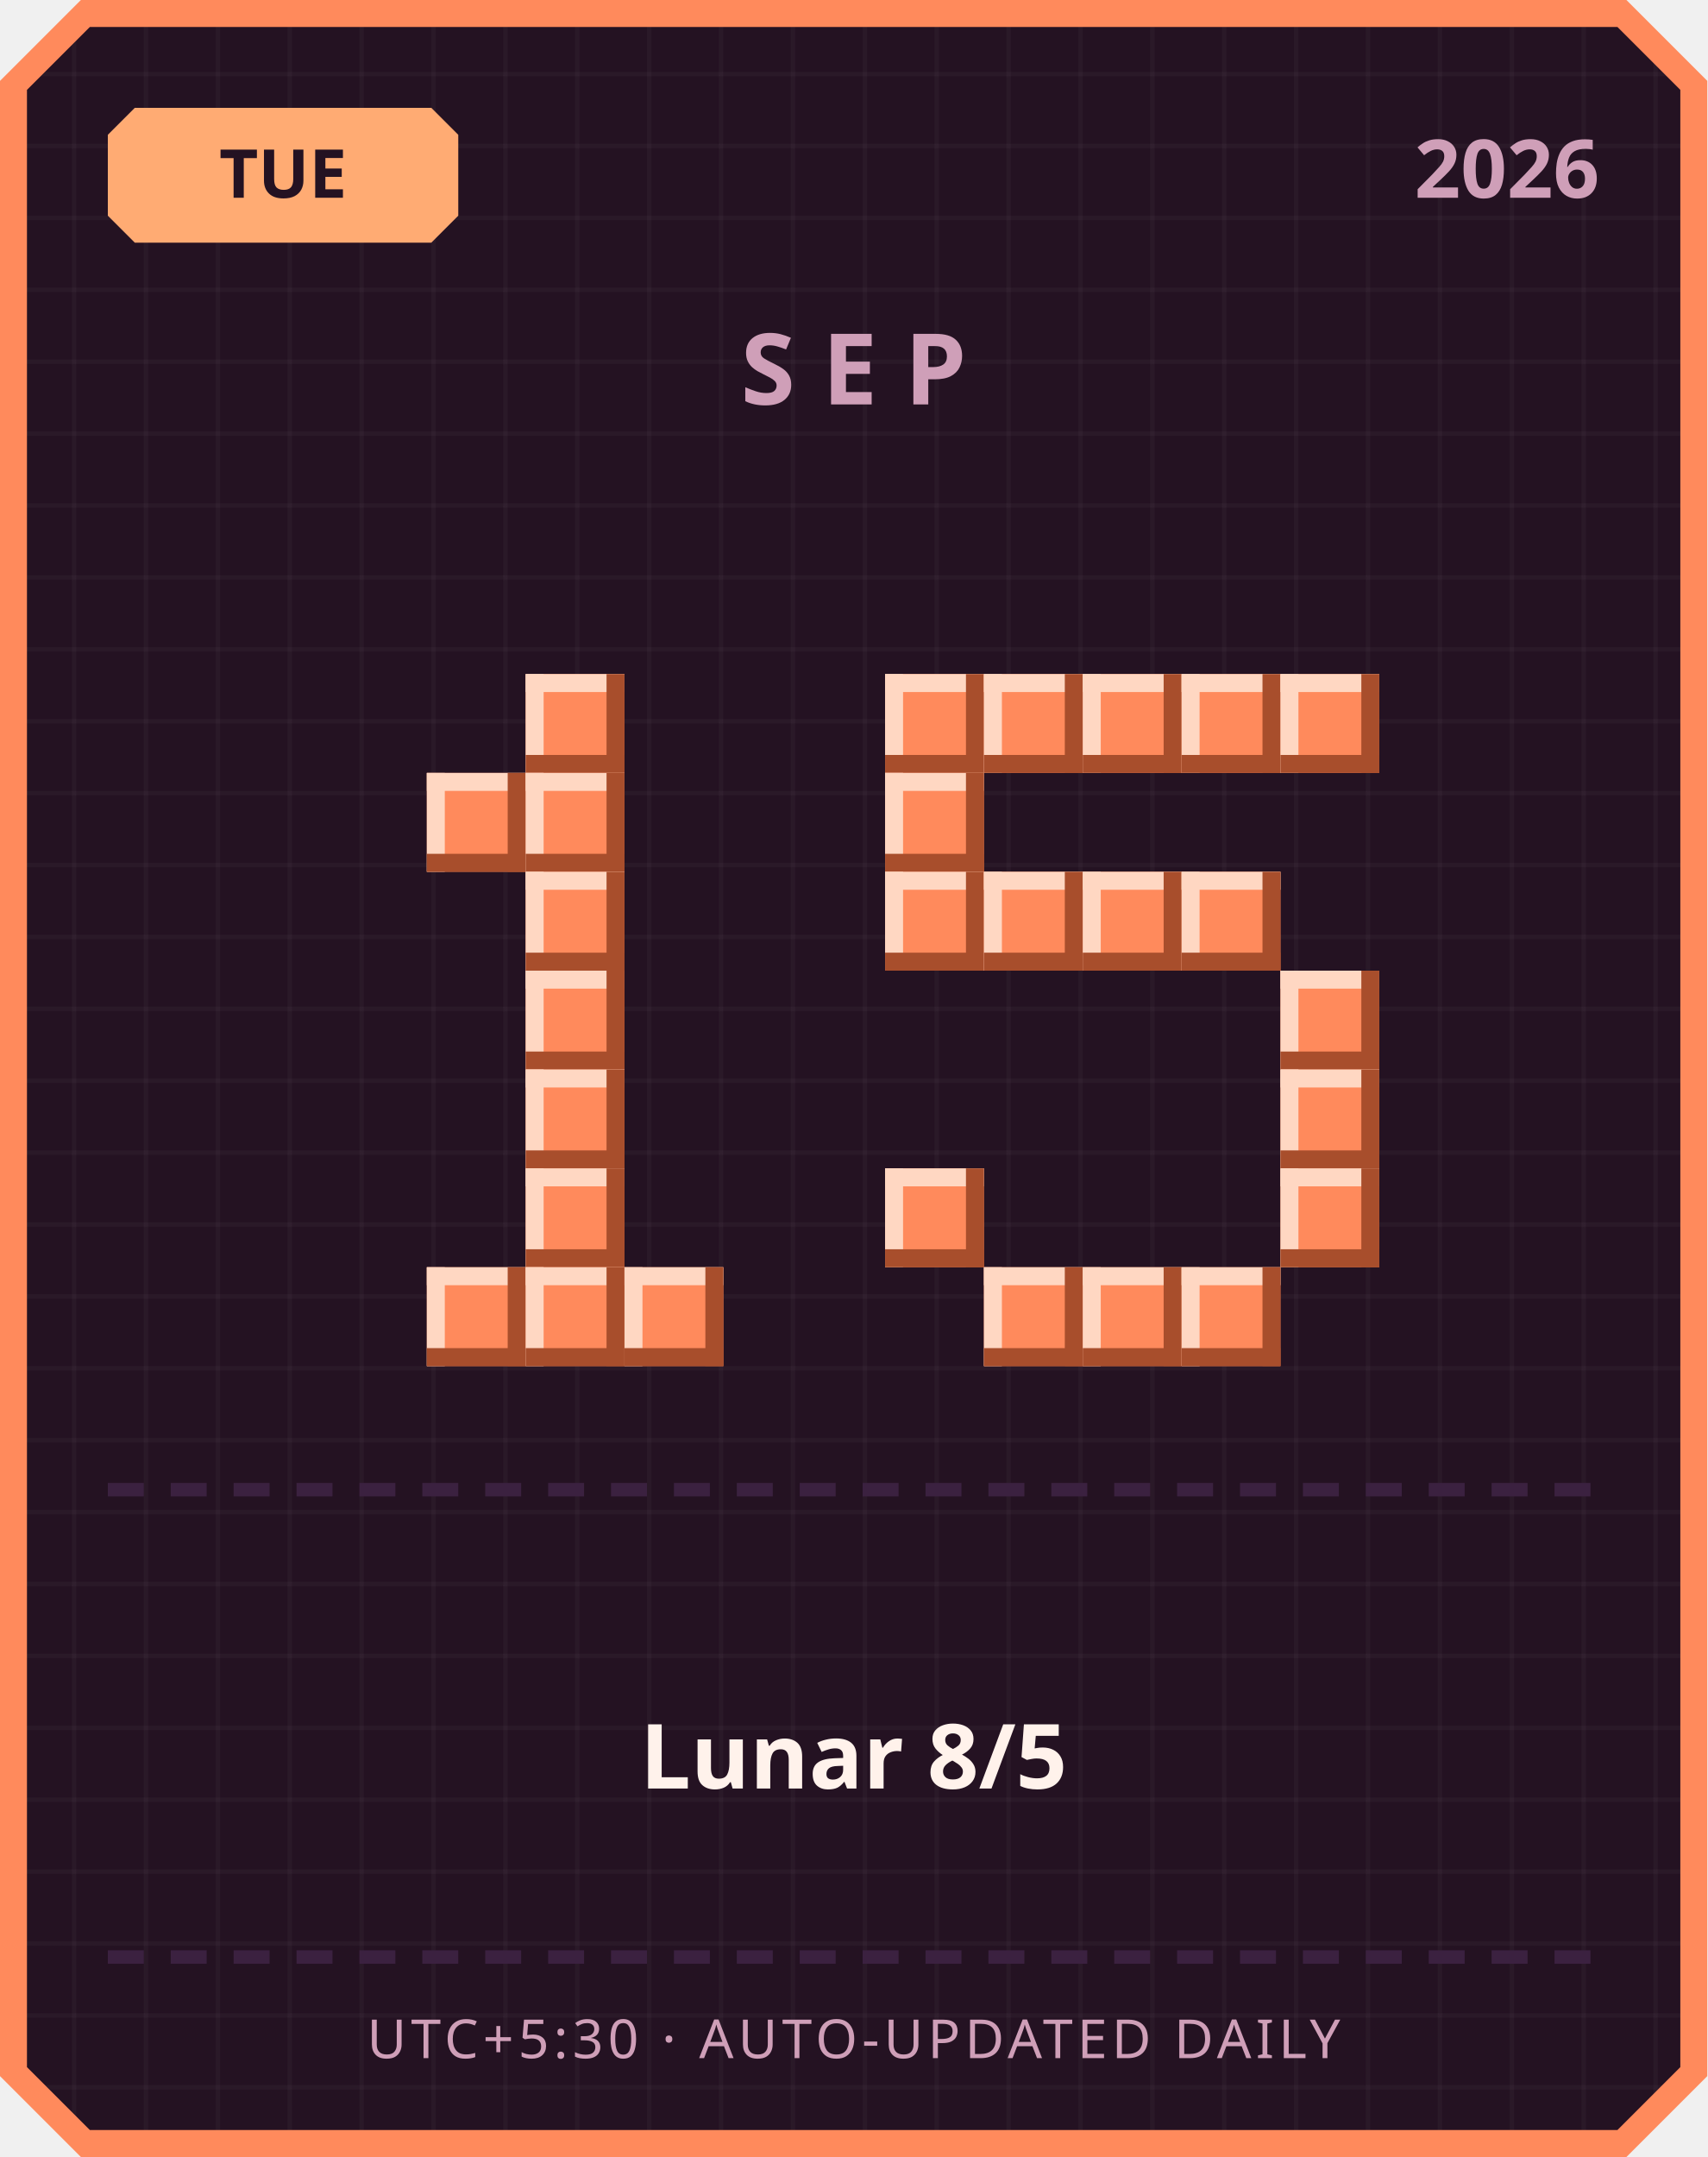
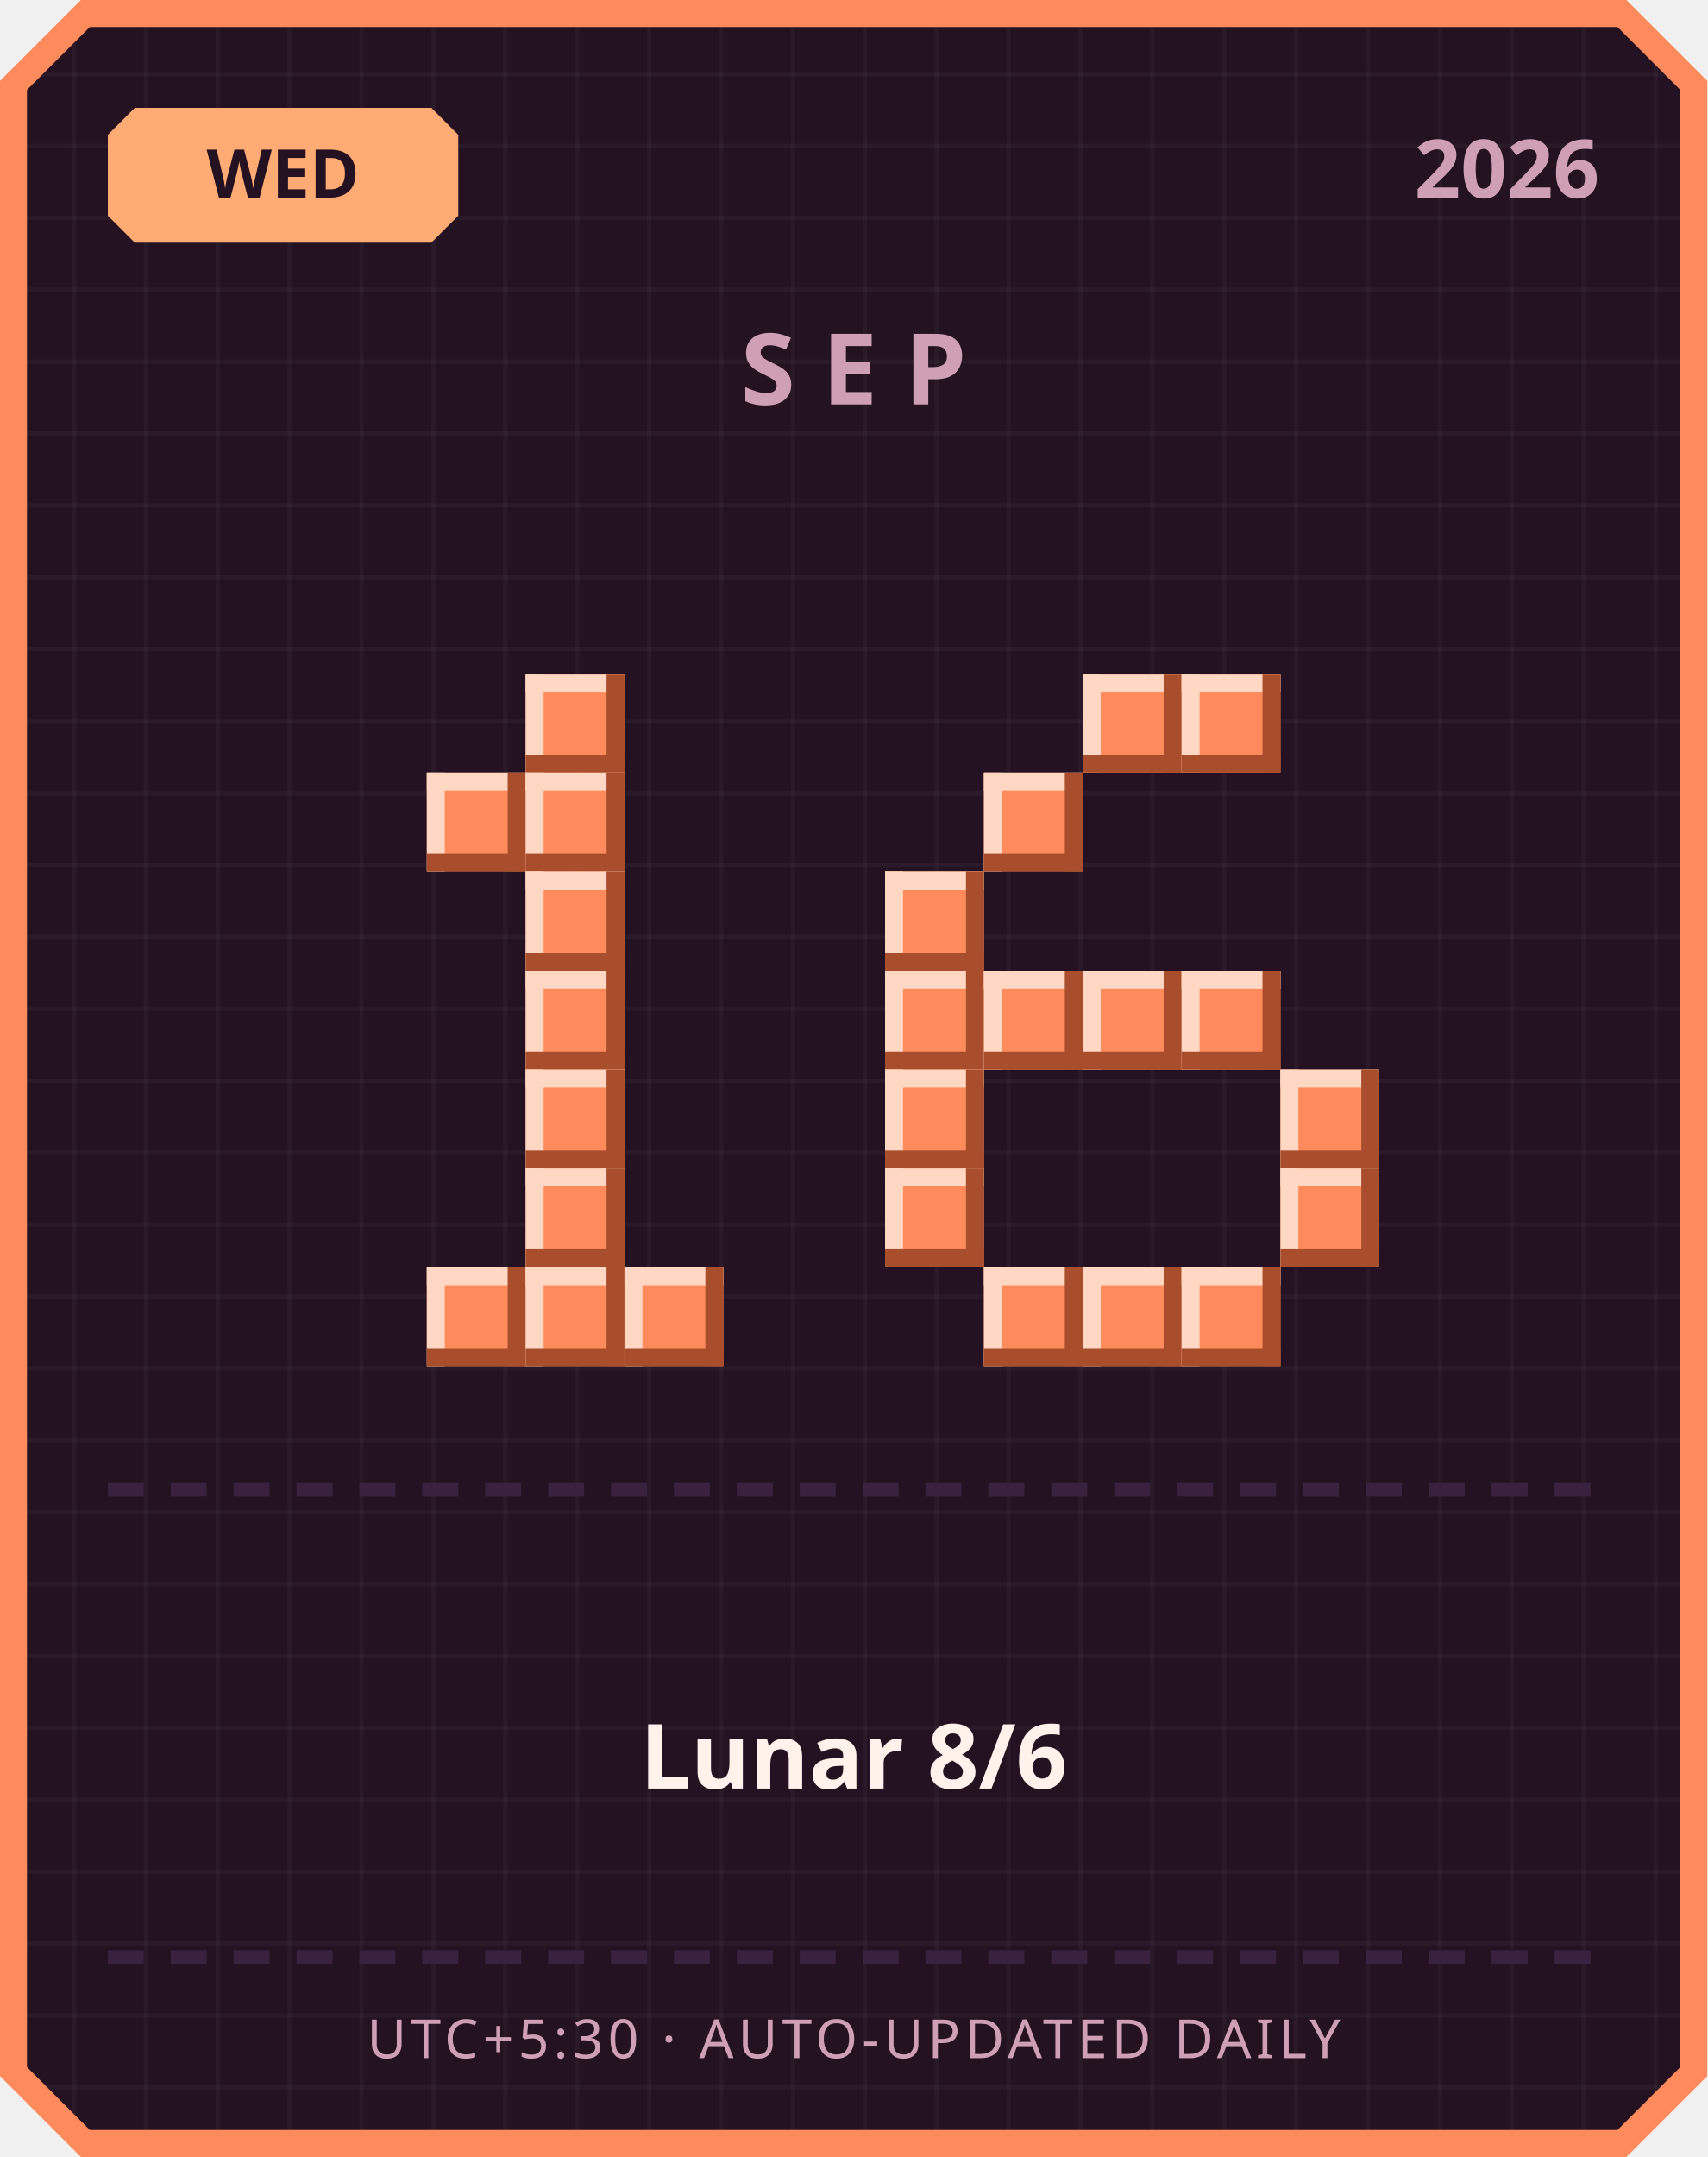
<svg xmlns="http://www.w3.org/2000/svg" width="380" height="480" viewBox="0 0 380 480">
  <defs>
    <pattern id="grid" width="16" height="16" patternUnits="userSpaceOnUse">
      <rect width="16" height="16" fill="#241222" />
      <rect width="1" height="16" fill="#ffffff" opacity="0.03" />
      <rect width="16" height="1" fill="#ffffff" opacity="0.03" />
    </pattern>
  </defs>
  <path d="M 18,0 L 362,0 L 380,18 L 380,462 L 362,480 L 18,480 L 0,462 L 0,18 Z" fill="#ff8a5c" />
  <path d="M 20,6 L 360,6 L 374,20 L 374,460 L 360,474 L 20,474 L 6,460 L 6,20 Z" fill="url(#grid)" />
  <path d="M 30,24 L 96,24 L 102,30 L 102,48 L 96,54 L 30,54 L 24,48 L 24,30 Z" fill="#ffab73" />
-   <text x="63" y="44" text-anchor="middle" font-family="'Segoe UI', sans-serif" font-size="15" font-weight="700" fill="#241222">TUE</text>
+   <text x="63" y="44" text-anchor="middle" font-family="'Segoe UI', sans-serif" font-size="15" font-weight="700" fill="#241222">WED</text>
  <text x="356" y="44" text-anchor="end" font-family="'Segoe UI', sans-serif" font-size="18" font-weight="700" fill="#cf9fb8">2026</text>
  <text x="190" y="90" text-anchor="middle" font-family="'Segoe UI', sans-serif" font-size="22" font-weight="700" letter-spacing="6" fill="#cf9fb8">SEP</text>
  <rect x="117" y="150" width="22" height="22" fill="#ff8a5c" />
  <rect x="117" y="150" width="22" height="4" fill="#ffd7c2" />
  <rect x="117" y="150" width="4" height="22" fill="#ffd7c2" />
  <rect x="117" y="168" width="22" height="4" fill="#a84e2c" />
  <rect x="135" y="150" width="4" height="22" fill="#a84e2c" />
  <rect x="95" y="172" width="22" height="22" fill="#ff8a5c" />
  <rect x="95" y="172" width="22" height="4" fill="#ffd7c2" />
  <rect x="95" y="172" width="4" height="22" fill="#ffd7c2" />
  <rect x="95" y="190" width="22" height="4" fill="#a84e2c" />
  <rect x="113" y="172" width="4" height="22" fill="#a84e2c" />
  <rect x="117" y="172" width="22" height="22" fill="#ff8a5c" />
  <rect x="117" y="172" width="22" height="4" fill="#ffd7c2" />
  <rect x="117" y="172" width="4" height="22" fill="#ffd7c2" />
  <rect x="117" y="190" width="22" height="4" fill="#a84e2c" />
  <rect x="135" y="172" width="4" height="22" fill="#a84e2c" />
  <rect x="117" y="194" width="22" height="22" fill="#ff8a5c" />
  <rect x="117" y="194" width="22" height="4" fill="#ffd7c2" />
  <rect x="117" y="194" width="4" height="22" fill="#ffd7c2" />
  <rect x="117" y="212" width="22" height="4" fill="#a84e2c" />
  <rect x="135" y="194" width="4" height="22" fill="#a84e2c" />
  <rect x="117" y="216" width="22" height="22" fill="#ff8a5c" />
  <rect x="117" y="216" width="22" height="4" fill="#ffd7c2" />
  <rect x="117" y="216" width="4" height="22" fill="#ffd7c2" />
  <rect x="117" y="234" width="22" height="4" fill="#a84e2c" />
  <rect x="135" y="216" width="4" height="22" fill="#a84e2c" />
  <rect x="117" y="238" width="22" height="22" fill="#ff8a5c" />
  <rect x="117" y="238" width="22" height="4" fill="#ffd7c2" />
  <rect x="117" y="238" width="4" height="22" fill="#ffd7c2" />
  <rect x="117" y="256" width="22" height="4" fill="#a84e2c" />
  <rect x="135" y="238" width="4" height="22" fill="#a84e2c" />
  <rect x="117" y="260" width="22" height="22" fill="#ff8a5c" />
  <rect x="117" y="260" width="22" height="4" fill="#ffd7c2" />
  <rect x="117" y="260" width="4" height="22" fill="#ffd7c2" />
  <rect x="117" y="278" width="22" height="4" fill="#a84e2c" />
  <rect x="135" y="260" width="4" height="22" fill="#a84e2c" />
  <rect x="95" y="282" width="22" height="22" fill="#ff8a5c" />
  <rect x="95" y="282" width="22" height="4" fill="#ffd7c2" />
  <rect x="95" y="282" width="4" height="22" fill="#ffd7c2" />
  <rect x="95" y="300" width="22" height="4" fill="#a84e2c" />
  <rect x="113" y="282" width="4" height="22" fill="#a84e2c" />
  <rect x="117" y="282" width="22" height="22" fill="#ff8a5c" />
  <rect x="117" y="282" width="22" height="4" fill="#ffd7c2" />
  <rect x="117" y="282" width="4" height="22" fill="#ffd7c2" />
  <rect x="117" y="300" width="22" height="4" fill="#a84e2c" />
  <rect x="135" y="282" width="4" height="22" fill="#a84e2c" />
  <rect x="139" y="282" width="22" height="22" fill="#ff8a5c" />
  <rect x="139" y="282" width="22" height="4" fill="#ffd7c2" />
  <rect x="139" y="282" width="4" height="22" fill="#ffd7c2" />
  <rect x="139" y="300" width="22" height="4" fill="#a84e2c" />
  <rect x="157" y="282" width="4" height="22" fill="#a84e2c" />
-   <rect x="197" y="150" width="22" height="22" fill="#ff8a5c" />
-   <rect x="197" y="150" width="22" height="4" fill="#ffd7c2" />
-   <rect x="197" y="150" width="4" height="22" fill="#ffd7c2" />
-   <rect x="197" y="168" width="22" height="4" fill="#a84e2c" />
-   <rect x="215" y="150" width="4" height="22" fill="#a84e2c" />
-   <rect x="219" y="150" width="22" height="22" fill="#ff8a5c" />
-   <rect x="219" y="150" width="22" height="4" fill="#ffd7c2" />
-   <rect x="219" y="150" width="4" height="22" fill="#ffd7c2" />
-   <rect x="219" y="168" width="22" height="4" fill="#a84e2c" />
-   <rect x="237" y="150" width="4" height="22" fill="#a84e2c" />
  <rect x="241" y="150" width="22" height="22" fill="#ff8a5c" />
  <rect x="241" y="150" width="22" height="4" fill="#ffd7c2" />
  <rect x="241" y="150" width="4" height="22" fill="#ffd7c2" />
  <rect x="241" y="168" width="22" height="4" fill="#a84e2c" />
  <rect x="259" y="150" width="4" height="22" fill="#a84e2c" />
  <rect x="263" y="150" width="22" height="22" fill="#ff8a5c" />
  <rect x="263" y="150" width="22" height="4" fill="#ffd7c2" />
  <rect x="263" y="150" width="4" height="22" fill="#ffd7c2" />
  <rect x="263" y="168" width="22" height="4" fill="#a84e2c" />
  <rect x="281" y="150" width="4" height="22" fill="#a84e2c" />
-   <rect x="285" y="150" width="22" height="22" fill="#ff8a5c" />
-   <rect x="285" y="150" width="22" height="4" fill="#ffd7c2" />
-   <rect x="285" y="150" width="4" height="22" fill="#ffd7c2" />
-   <rect x="285" y="168" width="22" height="4" fill="#a84e2c" />
-   <rect x="303" y="150" width="4" height="22" fill="#a84e2c" />
-   <rect x="197" y="172" width="22" height="22" fill="#ff8a5c" />
-   <rect x="197" y="172" width="22" height="4" fill="#ffd7c2" />
-   <rect x="197" y="172" width="4" height="22" fill="#ffd7c2" />
-   <rect x="197" y="190" width="22" height="4" fill="#a84e2c" />
-   <rect x="215" y="172" width="4" height="22" fill="#a84e2c" />
+   <rect x="219" y="172" width="22" height="22" fill="#ff8a5c" />
+   <rect x="219" y="172" width="22" height="4" fill="#ffd7c2" />
+   <rect x="219" y="172" width="4" height="22" fill="#ffd7c2" />
+   <rect x="219" y="190" width="22" height="4" fill="#a84e2c" />
+   <rect x="237" y="172" width="4" height="22" fill="#a84e2c" />
  <rect x="197" y="194" width="22" height="22" fill="#ff8a5c" />
  <rect x="197" y="194" width="22" height="4" fill="#ffd7c2" />
  <rect x="197" y="194" width="4" height="22" fill="#ffd7c2" />
  <rect x="197" y="212" width="22" height="4" fill="#a84e2c" />
  <rect x="215" y="194" width="4" height="22" fill="#a84e2c" />
-   <rect x="219" y="194" width="22" height="22" fill="#ff8a5c" />
-   <rect x="219" y="194" width="22" height="4" fill="#ffd7c2" />
-   <rect x="219" y="194" width="4" height="22" fill="#ffd7c2" />
-   <rect x="219" y="212" width="22" height="4" fill="#a84e2c" />
-   <rect x="237" y="194" width="4" height="22" fill="#a84e2c" />
-   <rect x="241" y="194" width="22" height="22" fill="#ff8a5c" />
-   <rect x="241" y="194" width="22" height="4" fill="#ffd7c2" />
-   <rect x="241" y="194" width="4" height="22" fill="#ffd7c2" />
-   <rect x="241" y="212" width="22" height="4" fill="#a84e2c" />
-   <rect x="259" y="194" width="4" height="22" fill="#a84e2c" />
-   <rect x="263" y="194" width="22" height="22" fill="#ff8a5c" />
-   <rect x="263" y="194" width="22" height="4" fill="#ffd7c2" />
-   <rect x="263" y="194" width="4" height="22" fill="#ffd7c2" />
-   <rect x="263" y="212" width="22" height="4" fill="#a84e2c" />
-   <rect x="281" y="194" width="4" height="22" fill="#a84e2c" />
-   <rect x="285" y="216" width="22" height="22" fill="#ff8a5c" />
-   <rect x="285" y="216" width="22" height="4" fill="#ffd7c2" />
-   <rect x="285" y="216" width="4" height="22" fill="#ffd7c2" />
-   <rect x="285" y="234" width="22" height="4" fill="#a84e2c" />
-   <rect x="303" y="216" width="4" height="22" fill="#a84e2c" />
+   <rect x="197" y="216" width="22" height="22" fill="#ff8a5c" />
+   <rect x="197" y="216" width="22" height="4" fill="#ffd7c2" />
+   <rect x="197" y="216" width="4" height="22" fill="#ffd7c2" />
+   <rect x="197" y="234" width="22" height="4" fill="#a84e2c" />
+   <rect x="215" y="216" width="4" height="22" fill="#a84e2c" />
+   <rect x="219" y="216" width="22" height="22" fill="#ff8a5c" />
+   <rect x="219" y="216" width="22" height="4" fill="#ffd7c2" />
+   <rect x="219" y="216" width="4" height="22" fill="#ffd7c2" />
+   <rect x="219" y="234" width="22" height="4" fill="#a84e2c" />
+   <rect x="237" y="216" width="4" height="22" fill="#a84e2c" />
+   <rect x="241" y="216" width="22" height="22" fill="#ff8a5c" />
+   <rect x="241" y="216" width="22" height="4" fill="#ffd7c2" />
+   <rect x="241" y="216" width="4" height="22" fill="#ffd7c2" />
+   <rect x="241" y="234" width="22" height="4" fill="#a84e2c" />
+   <rect x="259" y="216" width="4" height="22" fill="#a84e2c" />
+   <rect x="263" y="216" width="22" height="22" fill="#ff8a5c" />
+   <rect x="263" y="216" width="22" height="4" fill="#ffd7c2" />
+   <rect x="263" y="216" width="4" height="22" fill="#ffd7c2" />
+   <rect x="263" y="234" width="22" height="4" fill="#a84e2c" />
+   <rect x="281" y="216" width="4" height="22" fill="#a84e2c" />
+   <rect x="197" y="238" width="22" height="22" fill="#ff8a5c" />
+   <rect x="197" y="238" width="22" height="4" fill="#ffd7c2" />
+   <rect x="197" y="238" width="4" height="22" fill="#ffd7c2" />
+   <rect x="197" y="256" width="22" height="4" fill="#a84e2c" />
+   <rect x="215" y="238" width="4" height="22" fill="#a84e2c" />
  <rect x="285" y="238" width="22" height="22" fill="#ff8a5c" />
  <rect x="285" y="238" width="22" height="4" fill="#ffd7c2" />
  <rect x="285" y="238" width="4" height="22" fill="#ffd7c2" />
  <rect x="285" y="256" width="22" height="4" fill="#a84e2c" />
  <rect x="303" y="238" width="4" height="22" fill="#a84e2c" />
  <rect x="197" y="260" width="22" height="22" fill="#ff8a5c" />
  <rect x="197" y="260" width="22" height="4" fill="#ffd7c2" />
  <rect x="197" y="260" width="4" height="22" fill="#ffd7c2" />
  <rect x="197" y="278" width="22" height="4" fill="#a84e2c" />
  <rect x="215" y="260" width="4" height="22" fill="#a84e2c" />
  <rect x="285" y="260" width="22" height="22" fill="#ff8a5c" />
  <rect x="285" y="260" width="22" height="4" fill="#ffd7c2" />
  <rect x="285" y="260" width="4" height="22" fill="#ffd7c2" />
  <rect x="285" y="278" width="22" height="4" fill="#a84e2c" />
  <rect x="303" y="260" width="4" height="22" fill="#a84e2c" />
  <rect x="219" y="282" width="22" height="22" fill="#ff8a5c" />
  <rect x="219" y="282" width="22" height="4" fill="#ffd7c2" />
  <rect x="219" y="282" width="4" height="22" fill="#ffd7c2" />
  <rect x="219" y="300" width="22" height="4" fill="#a84e2c" />
  <rect x="237" y="282" width="4" height="22" fill="#a84e2c" />
  <rect x="241" y="282" width="22" height="22" fill="#ff8a5c" />
  <rect x="241" y="282" width="22" height="4" fill="#ffd7c2" />
  <rect x="241" y="282" width="4" height="22" fill="#ffd7c2" />
  <rect x="241" y="300" width="22" height="4" fill="#a84e2c" />
  <rect x="259" y="282" width="4" height="22" fill="#a84e2c" />
  <rect x="263" y="282" width="22" height="22" fill="#ff8a5c" />
  <rect x="263" y="282" width="22" height="4" fill="#ffd7c2" />
  <rect x="263" y="282" width="4" height="22" fill="#ffd7c2" />
  <rect x="263" y="300" width="22" height="4" fill="#a84e2c" />
  <rect x="281" y="282" width="4" height="22" fill="#a84e2c" />
  <rect x="24" y="330" width="8" height="3" fill="#3b2140" />
  <rect x="38" y="330" width="8" height="3" fill="#3b2140" />
  <rect x="52" y="330" width="8" height="3" fill="#3b2140" />
  <rect x="66" y="330" width="8" height="3" fill="#3b2140" />
  <rect x="80" y="330" width="8" height="3" fill="#3b2140" />
  <rect x="94" y="330" width="8" height="3" fill="#3b2140" />
  <rect x="108" y="330" width="8" height="3" fill="#3b2140" />
  <rect x="122" y="330" width="8" height="3" fill="#3b2140" />
  <rect x="136" y="330" width="8" height="3" fill="#3b2140" />
  <rect x="150" y="330" width="8" height="3" fill="#3b2140" />
  <rect x="164" y="330" width="8" height="3" fill="#3b2140" />
  <rect x="178" y="330" width="8" height="3" fill="#3b2140" />
  <rect x="192" y="330" width="8" height="3" fill="#3b2140" />
  <rect x="206" y="330" width="8" height="3" fill="#3b2140" />
  <rect x="220" y="330" width="8" height="3" fill="#3b2140" />
  <rect x="234" y="330" width="8" height="3" fill="#3b2140" />
  <rect x="248" y="330" width="8" height="3" fill="#3b2140" />
  <rect x="262" y="330" width="8" height="3" fill="#3b2140" />
  <rect x="276" y="330" width="8" height="3" fill="#3b2140" />
  <rect x="290" y="330" width="8" height="3" fill="#3b2140" />
  <rect x="304" y="330" width="8" height="3" fill="#3b2140" />
  <rect x="318" y="330" width="8" height="3" fill="#3b2140" />
  <rect x="332" y="330" width="8" height="3" fill="#3b2140" />
  <rect x="346" y="330" width="8" height="3" fill="#3b2140" />
-   <text x="190" y="398" text-anchor="middle" font-family="'Segoe UI', 'Microsoft JhengHei', sans-serif" font-size="20" font-weight="700" fill="#fff2eb">Lunar 8/5</text>
+   <text x="190" y="398" text-anchor="middle" font-family="'Segoe UI', 'Microsoft JhengHei', sans-serif" font-size="20" font-weight="700" fill="#fff2eb">Lunar 8/6</text>
  <rect x="24" y="434" width="8" height="3" fill="#3b2140" />
  <rect x="38" y="434" width="8" height="3" fill="#3b2140" />
  <rect x="52" y="434" width="8" height="3" fill="#3b2140" />
  <rect x="66" y="434" width="8" height="3" fill="#3b2140" />
  <rect x="80" y="434" width="8" height="3" fill="#3b2140" />
  <rect x="94" y="434" width="8" height="3" fill="#3b2140" />
  <rect x="108" y="434" width="8" height="3" fill="#3b2140" />
  <rect x="122" y="434" width="8" height="3" fill="#3b2140" />
  <rect x="136" y="434" width="8" height="3" fill="#3b2140" />
  <rect x="150" y="434" width="8" height="3" fill="#3b2140" />
  <rect x="164" y="434" width="8" height="3" fill="#3b2140" />
  <rect x="178" y="434" width="8" height="3" fill="#3b2140" />
  <rect x="192" y="434" width="8" height="3" fill="#3b2140" />
  <rect x="206" y="434" width="8" height="3" fill="#3b2140" />
  <rect x="220" y="434" width="8" height="3" fill="#3b2140" />
  <rect x="234" y="434" width="8" height="3" fill="#3b2140" />
  <rect x="248" y="434" width="8" height="3" fill="#3b2140" />
  <rect x="262" y="434" width="8" height="3" fill="#3b2140" />
  <rect x="276" y="434" width="8" height="3" fill="#3b2140" />
  <rect x="290" y="434" width="8" height="3" fill="#3b2140" />
  <rect x="304" y="434" width="8" height="3" fill="#3b2140" />
  <rect x="318" y="434" width="8" height="3" fill="#3b2140" />
  <rect x="332" y="434" width="8" height="3" fill="#3b2140" />
  <rect x="346" y="434" width="8" height="3" fill="#3b2140" />
  <text x="190" y="458" text-anchor="middle" font-family="'Segoe UI', sans-serif" font-size="12" letter-spacing="1" fill="#cf9fb8">UTC+5:30 · AUTO-UPDATED DAILY</text>
</svg>
